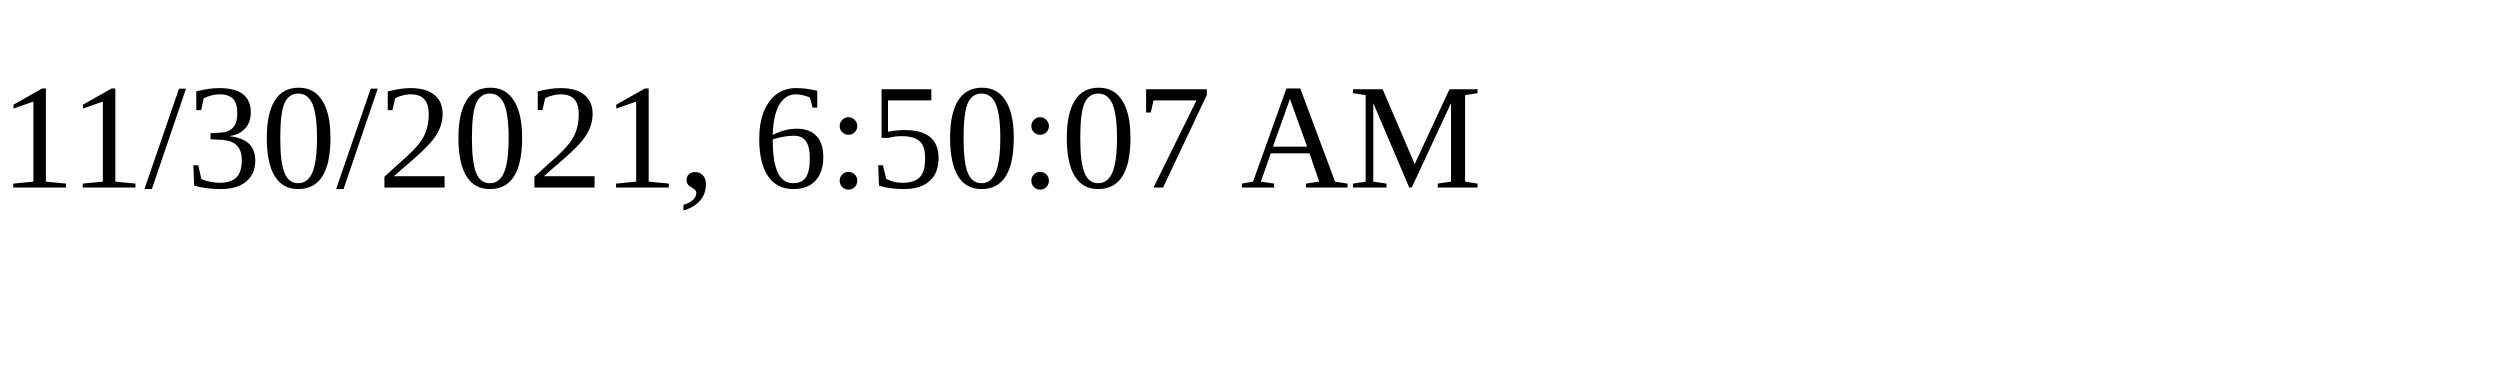
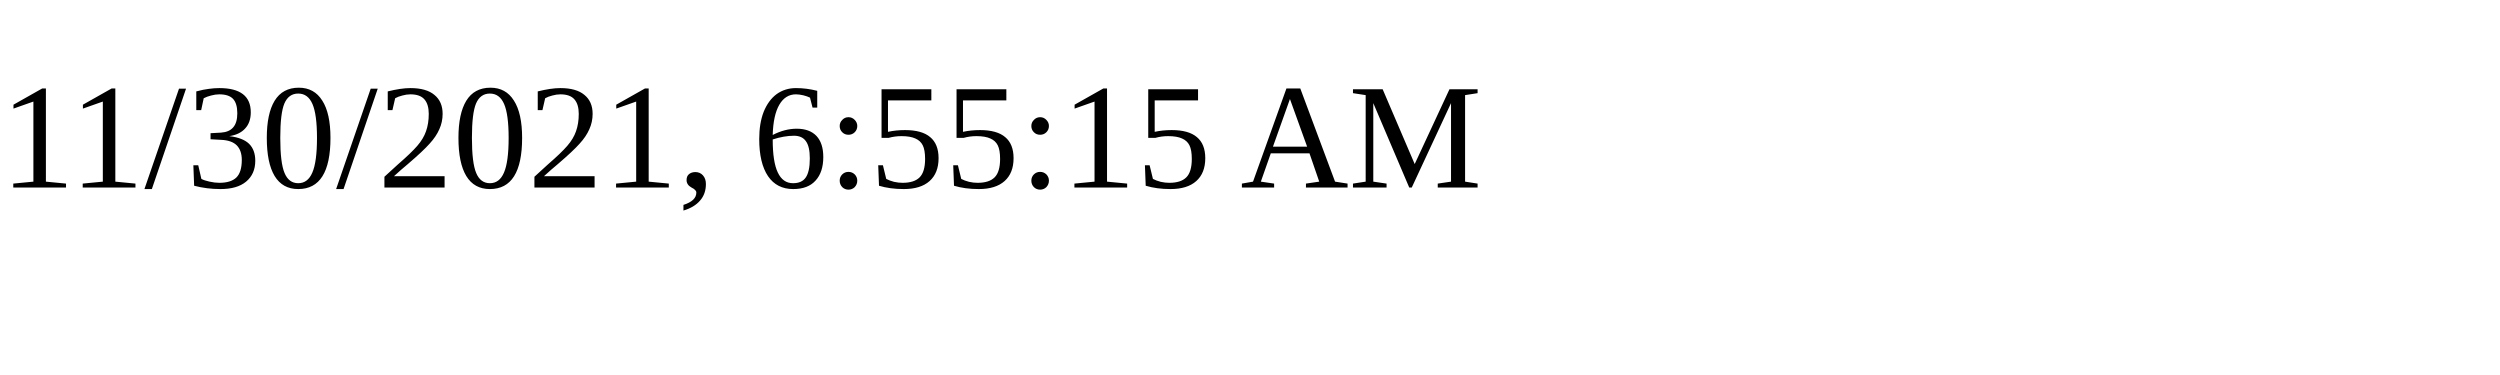
<svg xmlns="http://www.w3.org/2000/svg" height="30" width="200">
-   <text x="0" y="15">11/30/2021, 6:50:07 AM</text>
+   <text x="0" y="15">11/30/2021, 6:55:15 AM</text>
</svg>
